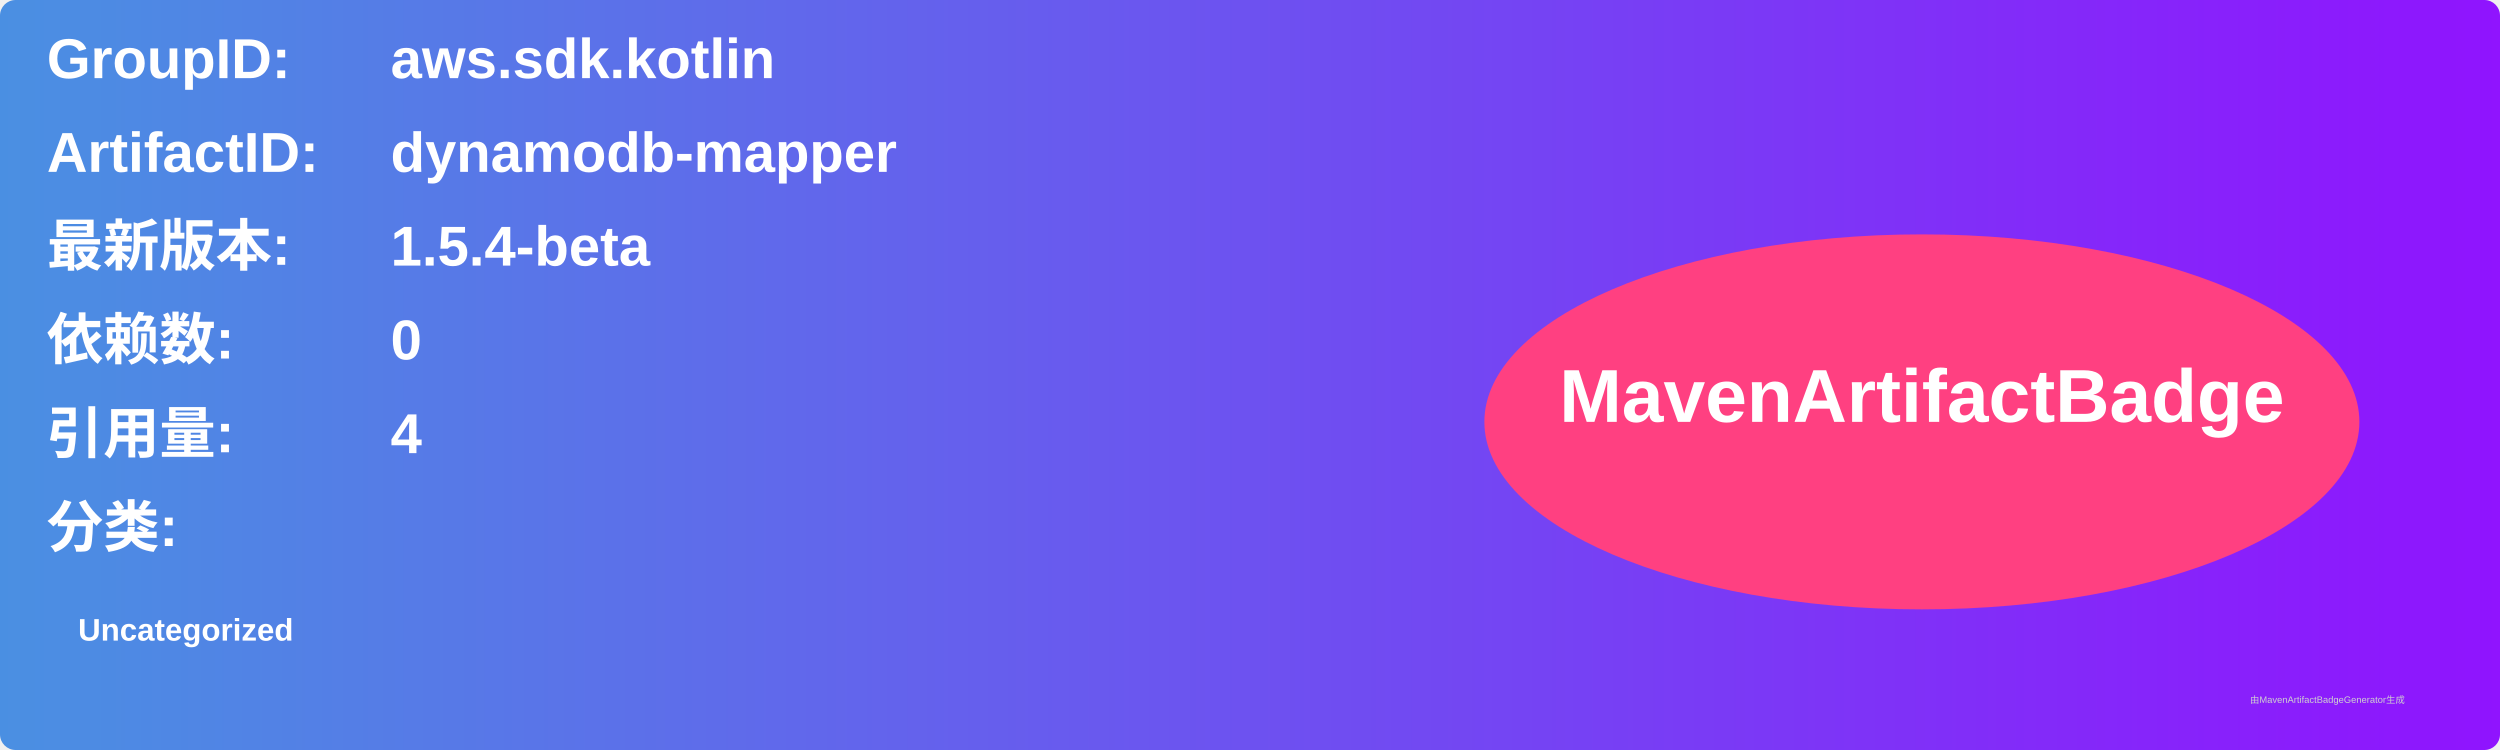
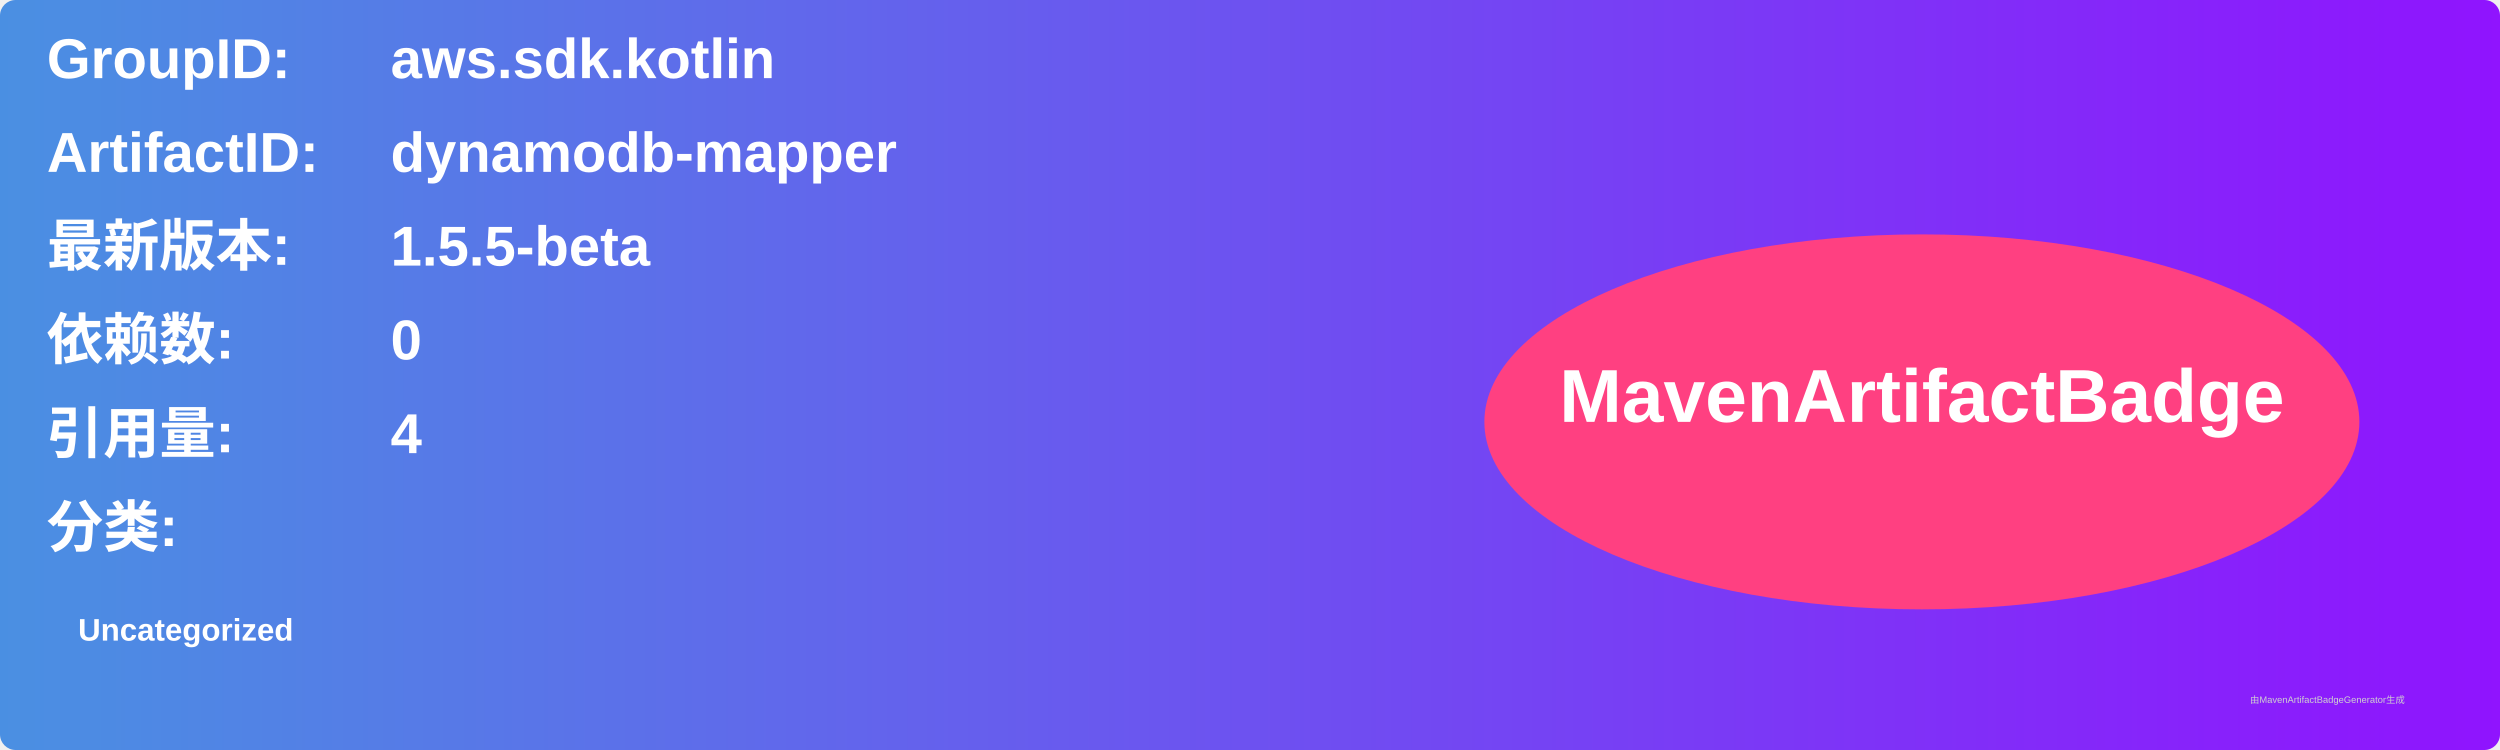
<svg xmlns="http://www.w3.org/2000/svg" width="800" height="240" viewBox="0 0 800 240">
  <linearGradient id="grad" x1="0%" y1="0%" x2="100%" y2="0%">
    <stop offset="0%" stop-color="#4a90e2" />
    <stop offset="100%" stop-color="#9013fe" />
  </linearGradient>
  <rect width="100%" height="100%" rx="5" ry="5" fill="url(#grad)" />
  <g transform="translate(15, 15)">
    <text x="0" y="10" font-family="Arial" font-size="18" fill="white" font-weight="bold" width="260">GroupID:</text>
    <text x="110" y="10" font-family="Arial" font-size="18" fill="white" font-weight="bold" width="460">aws.sdk.kotlin</text>
    <text x="0" y="40" font-family="Arial" font-size="18" fill="white" font-weight="bold" width="260">ArtifactID:</text>
    <text x="110" y="40" font-family="Arial" font-size="18" fill="white" font-weight="bold" width="460">dynamodb-mapper</text>
    <text x="0" y="70" font-family="Arial" font-size="18" fill="white" font-weight="bold">最新版本:</text>
    <text x="110" y="70" font-family="Arial" font-size="18" fill="white" font-weight="bold">
-       <tspan font-weight="bold">1.5.4-beta</tspan>
+       <tspan font-weight="bold">1.5.5-beta</tspan>
    </text>
    <text x="0" y="100" font-family="Arial" font-size="18" fill="white" font-weight="bold">依赖数: </text>
    <text x="110" y="100" font-family="Arial" font-size="18" fill="white">
      <tspan font-weight="bold">0</tspan>
    </text>
    <text x="0" y="130" font-family="Arial" font-size="18" fill="white" font-weight="bold">引用量: </text>
    <text x="110" y="130" font-family="Arial" font-size="18" fill="white">
      <tspan font-weight="bold">4</tspan>
    </text>
    <text x="0" y="160" font-family="Arial" font-size="18" fill="white" font-weight="bold">分类:</text>
    <text x="10" y="190" font-family="Arial" font-size="10" fill="white">
      <tspan font-weight="bold">Uncategorized</tspan>
    </text>
    <ellipse cx="600" cy="120" rx="140" ry="60" fill="#ff4081" />
    <text x="600" y="120" text-anchor="middle" font-family="Arial" font-size="24" fill="white" font-weight="bold">MavenArtifactBadge</text>
  </g>
  <text x="720" y="225" font-family="Arial" font-size="3" fill="#d0d0d0">由MavenArtifactBadgeGenerator生成</text>
</svg>
